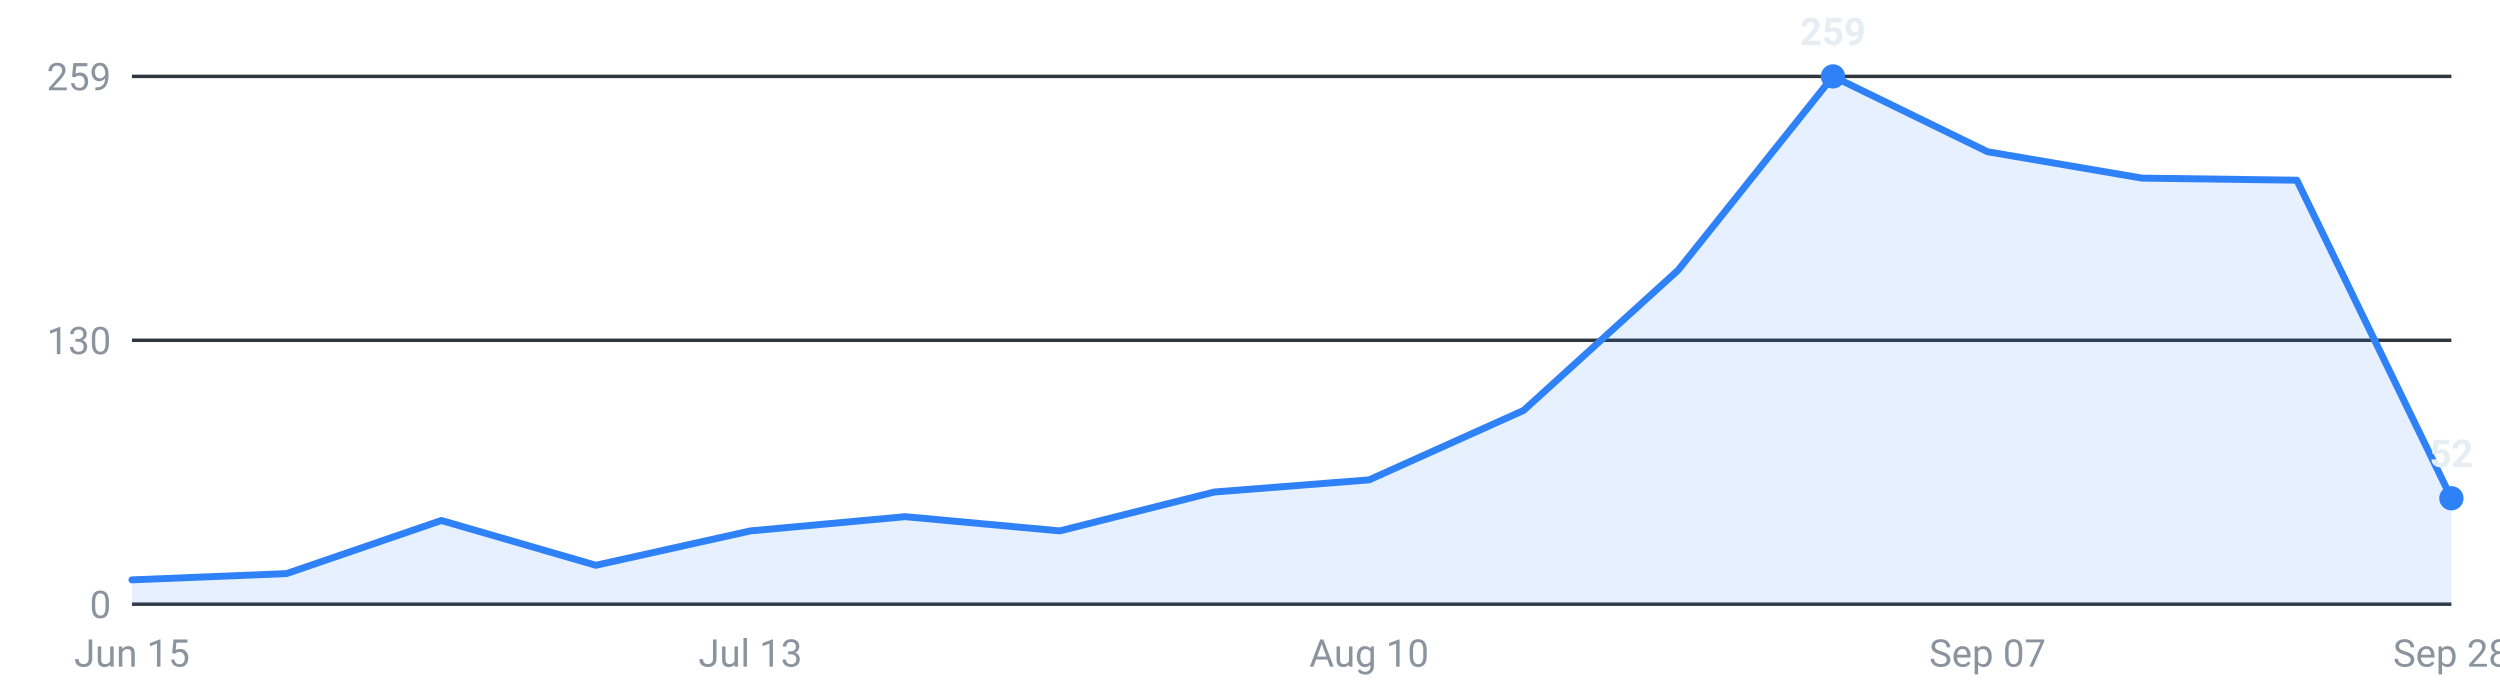
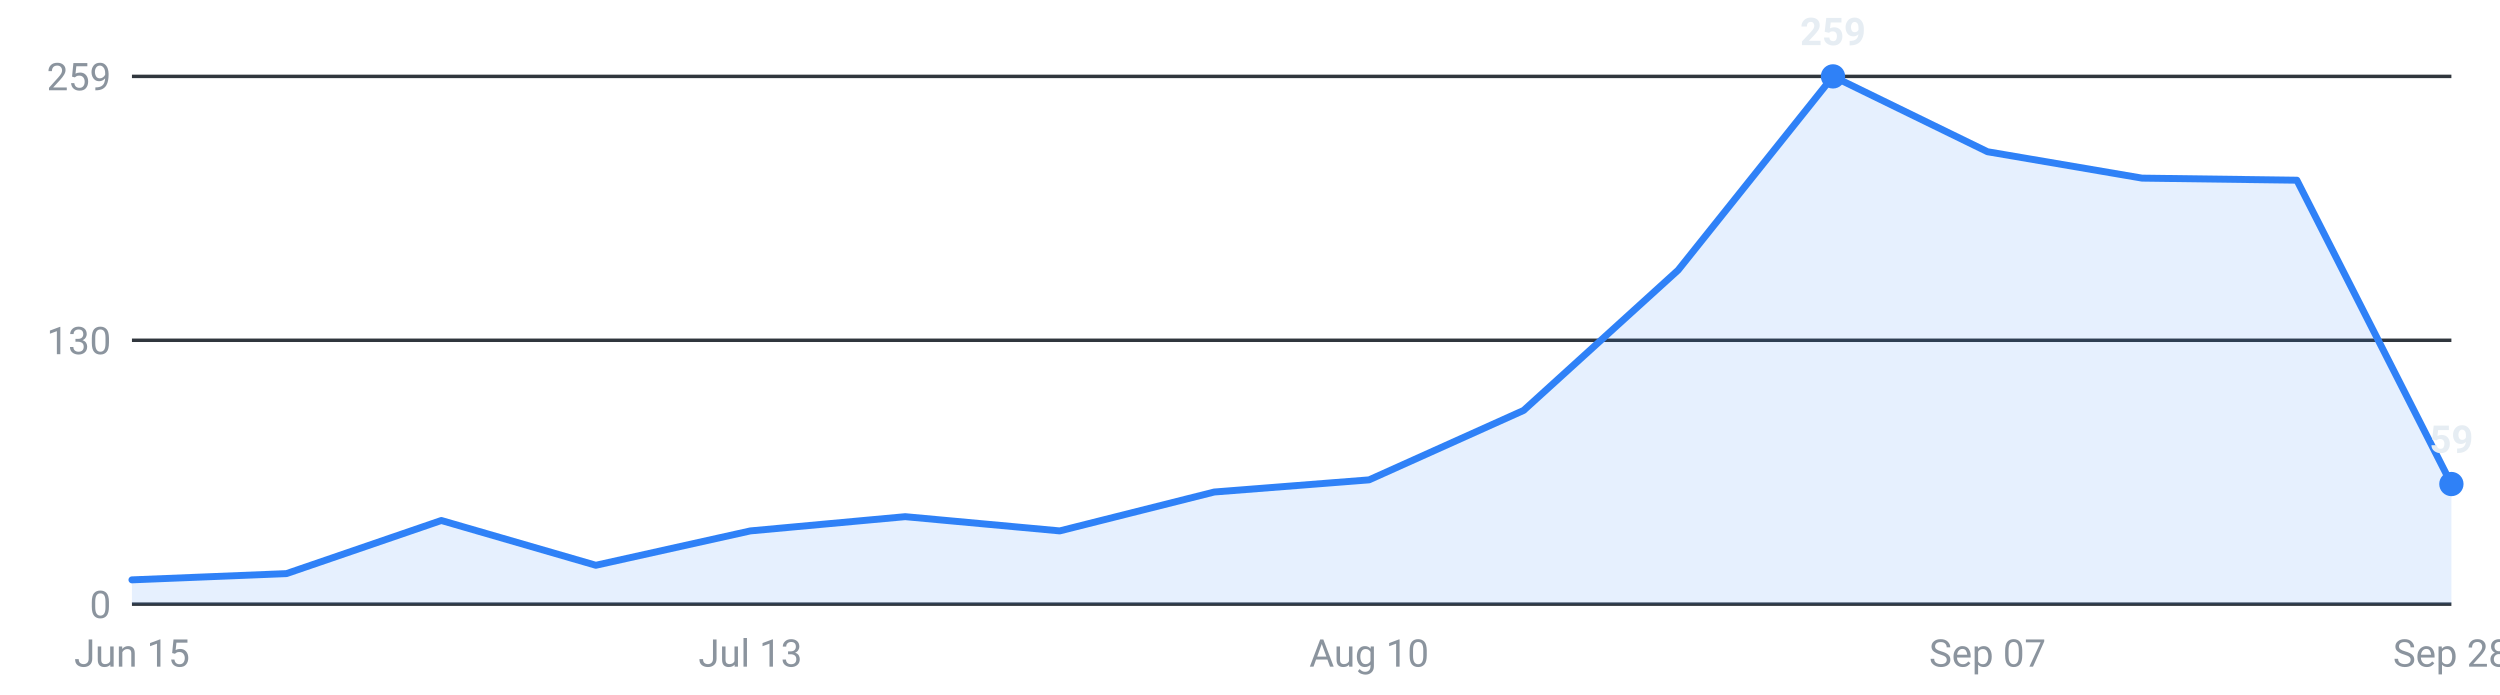
<svg xmlns="http://www.w3.org/2000/svg" viewBox="0 0 720 200" width="720" height="200" role="img" aria-label="Internships posted per week, last 16 weeks">
  <g font-family="-apple-system,Segoe UI,Roboto,sans-serif" font-size="11">
    <line x1="38" y1="174.0" x2="706" y2="174.0" stroke="#30363d" stroke-width="1" />
    <text x="32" y="178.0" text-anchor="end" fill="#8b949e">0</text>
    <line x1="38" y1="98.0" x2="706" y2="98.0" stroke="#30363d" stroke-width="1" />
    <text x="32" y="102.0" text-anchor="end" fill="#8b949e">130</text>
    <line x1="38" y1="22.0" x2="706" y2="22.0" stroke="#30363d" stroke-width="1" />
    <text x="32" y="26.0" text-anchor="end" fill="#8b949e">259</text>
-     <path d="M38.0,174 L38.0,167.0 L82.5,165.2 L127.1,149.9 L171.6,162.8 L216.1,152.9 L260.7,148.8 L305.2,152.9 L349.7,141.7 L394.3,138.2 L438.8,118.2 L483.3,77.8 L527.9,22.0 L572.4,43.7 L616.9,51.3 L661.5,51.9 L706.0,143.5 L706.0,174 Z" fill="#2f81f7" fill-opacity="0.12" />
-     <polyline points="38.0,167.0 82.5,165.2 127.1,149.9 171.6,162.8 216.1,152.9 260.7,148.8 305.2,152.9 349.7,141.7 394.3,138.2 438.8,118.2 483.3,77.8 527.9,22.0 572.4,43.7 616.9,51.3 661.5,51.9 706.0,143.5" fill="none" stroke="#2f81f7" stroke-width="2" stroke-linejoin="round" stroke-linecap="round" />
+     <path d="M38.0,174 L38.0,167.0 L82.5,165.2 L127.1,149.9 L171.6,162.8 L216.1,152.9 L260.7,148.8 L305.2,152.9 L349.7,141.7 L394.3,138.2 L438.8,118.2 L483.3,77.8 L527.9,22.0 L572.4,43.7 L616.9,51.3 L661.5,51.9 L706.0,139.4 L706.0,174 Z" fill="#2f81f7" fill-opacity="0.12" />
+     <polyline points="38.0,167.0 82.5,165.2 127.1,149.9 171.6,162.8 216.1,152.9 260.7,148.8 305.2,152.9 349.7,141.7 394.3,138.2 438.8,118.2 483.3,77.8 527.9,22.0 572.4,43.7 616.9,51.3 661.5,51.9 706.0,139.4" fill="none" stroke="#2f81f7" stroke-width="2" stroke-linejoin="round" stroke-linecap="round" />
    <circle cx="527.9" cy="22.0" r="3.5" fill="#2f81f7" />
    <text x="527.9" y="13.0" text-anchor="middle" fill="#e6edf3" font-weight="600">259</text>
-     <circle cx="706.0" cy="143.5" r="3.5" fill="#2f81f7" />
-     <text x="706.0" y="134.5" text-anchor="middle" fill="#e6edf3" font-weight="600">52</text>
+     <circle cx="706.0" cy="139.4" r="3.5" fill="#2f81f7" />
+     <text x="706.0" y="130.4" text-anchor="middle" fill="#e6edf3" font-weight="600">59</text>
    <text x="38.0" y="192" text-anchor="middle" fill="#8b949e">Jun 15</text>
    <text x="216.1" y="192" text-anchor="middle" fill="#8b949e">Jul 13</text>
    <text x="394.3" y="192" text-anchor="middle" fill="#8b949e">Aug 10</text>
    <text x="572.4" y="192" text-anchor="middle" fill="#8b949e">Sep 07</text>
    <text x="706.0" y="192" text-anchor="middle" fill="#8b949e">Sep 28</text>
  </g>
</svg>
